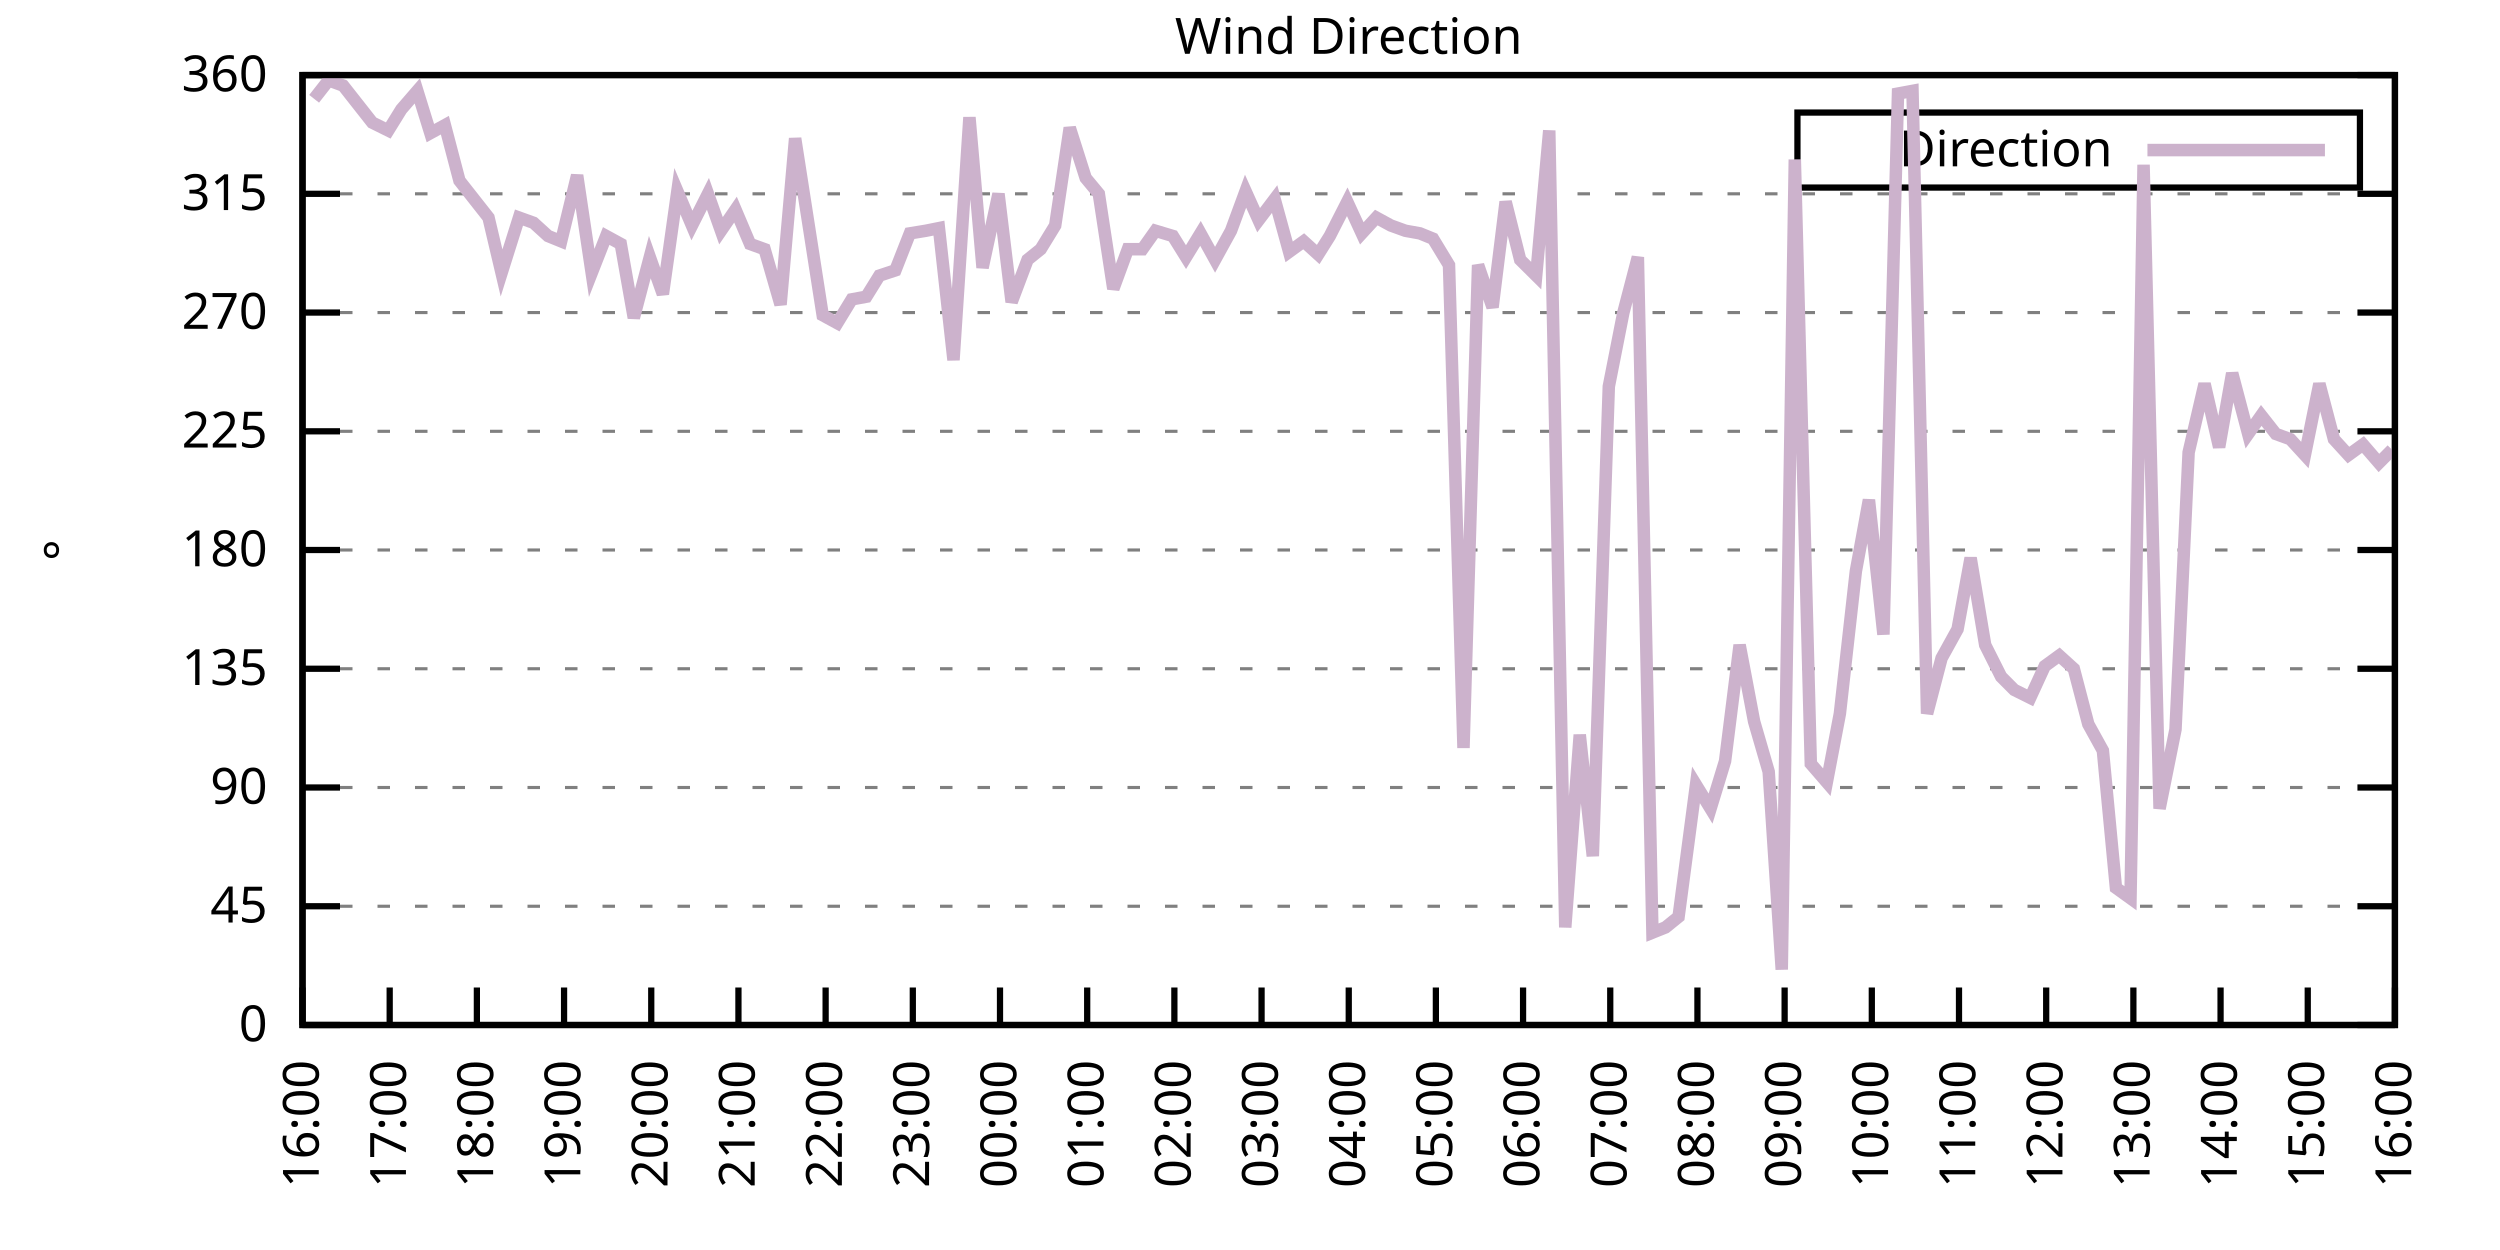
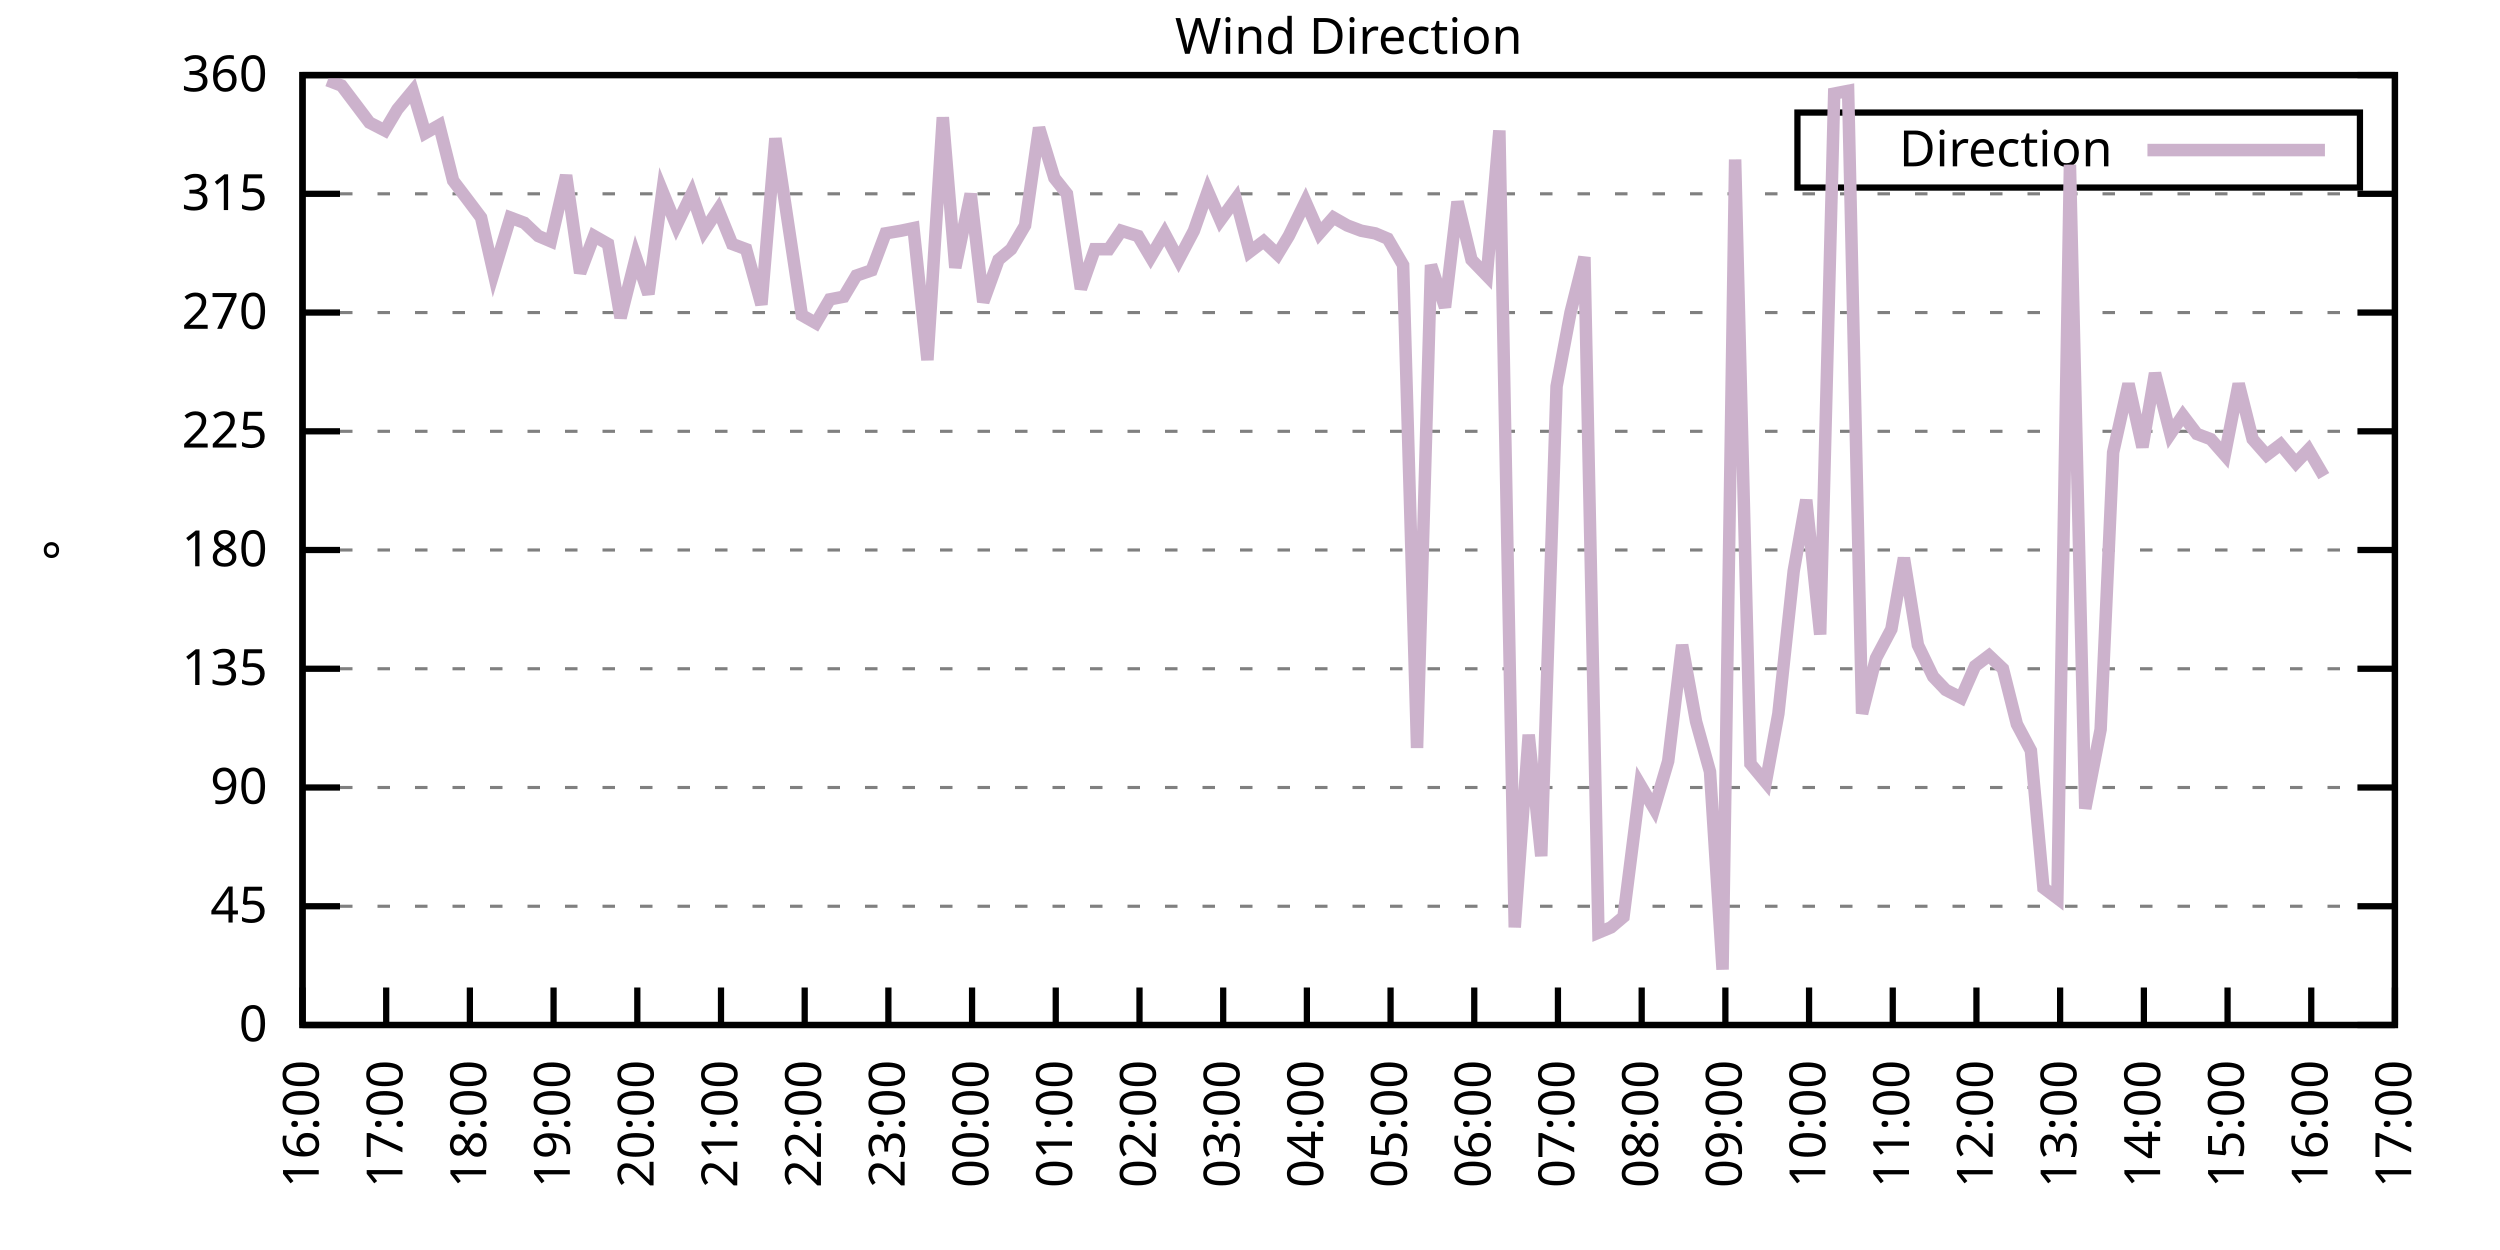
<svg xmlns="http://www.w3.org/2000/svg" xmlns:xlink="http://www.w3.org/1999/xlink" width="400" height="200" viewBox="0 0 400 200">
  <g id="gnuplot_canvas">
    <rect x="0" y="0" width="400" height="200" fill="none" />
    <defs>
      <circle id="gpDot" r="0.5" stroke-width="0.5" stroke="currentColor" />
      <path id="gpPt0" stroke-width="0.333" stroke="currentColor" d="M-1,0 h2 M0,-1 v2" />
      <path id="gpPt1" stroke-width="0.333" stroke="currentColor" d="M-1,-1 L1,1 M1,-1 L-1,1" />
      <path id="gpPt2" stroke-width="0.333" stroke="currentColor" d="M-1,0 L1,0 M0,-1 L0,1 M-1,-1 L1,1 M-1,1 L1,-1" />
      <rect id="gpPt3" stroke-width="0.333" stroke="currentColor" x="-1" y="-1" width="2" height="2" />
      <rect id="gpPt4" stroke-width="0.333" stroke="currentColor" fill="currentColor" x="-1" y="-1" width="2" height="2" />
      <circle id="gpPt5" stroke-width="0.333" stroke="currentColor" cx="0" cy="0" r="1" />
      <use xlink:href="#gpPt5" id="gpPt6" fill="currentColor" stroke="none" />
      <path id="gpPt7" stroke-width="0.333" stroke="currentColor" d="M0,-1.33 L-1.33,0.67 L1.33,0.67 z" />
      <use xlink:href="#gpPt7" id="gpPt8" fill="currentColor" stroke="none" />
      <use xlink:href="#gpPt7" id="gpPt9" stroke="currentColor" transform="rotate(180)" />
      <use xlink:href="#gpPt9" id="gpPt10" fill="currentColor" stroke="none" />
      <use xlink:href="#gpPt3" id="gpPt11" stroke="currentColor" transform="rotate(45)" />
      <use xlink:href="#gpPt11" id="gpPt12" fill="currentColor" stroke="none" />
      <path id="gpPt13" stroke-width="0.333" stroke="currentColor" d="M0,1.330 L1.265,0.411 L0.782,-1.067 L-0.782,-1.076 L-1.265,0.411 z" />
      <use xlink:href="#gpPt13" id="gpPt14" fill="currentColor" stroke="none" />
      <filter id="textbox" filterUnits="objectBoundingBox" x="0" y="0" height="1" width="1">
        <feFlood flood-color="white" flood-opacity="1" result="bgnd" />
        <feComposite in="SourceGraphic" in2="bgnd" operator="atop" />
      </filter>
      <filter id="greybox" filterUnits="objectBoundingBox" x="0" y="0" height="1" width="1">
        <feFlood flood-color="lightgrey" flood-opacity="1" result="grey" />
        <feComposite in="SourceGraphic" in2="grey" operator="atop" />
      </filter>
    </defs>
    <g fill="none" color="white" stroke="currentColor" stroke-width="1.00" stroke-linecap="butt" stroke-linejoin="miter">
</g>
    <g fill="none" color="black" stroke="currentColor" stroke-width="1.00" stroke-linecap="butt" stroke-linejoin="miter">
      <g stroke="none" shape-rendering="crispEdges">
        <polygon fill="rgb(255, 255, 255)" points="48.40,164.00 383.18,164.00 383.18,12.02 48.40,12.02 " />
      </g>
    </g>
    <g fill="none" color="black" stroke="currentColor" stroke-width="1.00" stroke-linecap="butt" stroke-linejoin="miter">
</g>
    <g fill="none" color="black" stroke="black" stroke-width="0.50" stroke-linecap="butt" stroke-linejoin="miter">
</g>
    <g fill="none" color="gray" stroke="currentColor" stroke-width="0.50" stroke-linecap="butt" stroke-linejoin="miter">
      <path stroke="gray" stroke-dasharray="2,4" class="gridline" d="M48.40,164.00 L383.19,164.00  " />
    </g>
    <g fill="none" color="gray" stroke="gray" stroke-width="1.00" stroke-linecap="butt" stroke-linejoin="miter">
</g>
    <g fill="none" color="black" stroke="currentColor" stroke-width="1.00" stroke-linecap="butt" stroke-linejoin="miter">
      <path stroke="black" d="M48.40,164.00 L54.40,164.00 M383.19,164.00 L377.19,164.00  " />
      <g transform="translate(42.80,166.60)" stroke="none" fill="black" font-family="Sans" font-size="8.00" text-anchor="end">
        <text>
          <tspan font-family="Sans"> 0</tspan>
        </text>
      </g>
    </g>
    <g fill="none" color="black" stroke="currentColor" stroke-width="1.00" stroke-linecap="butt" stroke-linejoin="miter">
</g>
    <g fill="none" color="black" stroke="black" stroke-width="0.50" stroke-linecap="butt" stroke-linejoin="miter">
</g>
    <g fill="none" color="gray" stroke="currentColor" stroke-width="0.50" stroke-linecap="butt" stroke-linejoin="miter">
      <path stroke="gray" stroke-dasharray="2,4" class="gridline" d="M48.40,145.00 L383.19,145.00  " />
    </g>
    <g fill="none" color="gray" stroke="gray" stroke-width="1.00" stroke-linecap="butt" stroke-linejoin="miter">
</g>
    <g fill="none" color="black" stroke="currentColor" stroke-width="1.00" stroke-linecap="butt" stroke-linejoin="miter">
      <path stroke="black" d="M48.40,145.00 L54.40,145.00 M383.19,145.00 L377.19,145.00  " />
      <g transform="translate(42.80,147.60)" stroke="none" fill="black" font-family="Sans" font-size="8.00" text-anchor="end">
        <text>
          <tspan font-family="Sans"> 45</tspan>
        </text>
      </g>
    </g>
    <g fill="none" color="black" stroke="currentColor" stroke-width="1.00" stroke-linecap="butt" stroke-linejoin="miter">
</g>
    <g fill="none" color="black" stroke="black" stroke-width="0.50" stroke-linecap="butt" stroke-linejoin="miter">
</g>
    <g fill="none" color="gray" stroke="currentColor" stroke-width="0.50" stroke-linecap="butt" stroke-linejoin="miter">
      <path stroke="gray" stroke-dasharray="2,4" class="gridline" d="M48.40,126.00 L383.19,126.00  " />
    </g>
    <g fill="none" color="gray" stroke="gray" stroke-width="1.00" stroke-linecap="butt" stroke-linejoin="miter">
</g>
    <g fill="none" color="black" stroke="currentColor" stroke-width="1.00" stroke-linecap="butt" stroke-linejoin="miter">
      <path stroke="black" d="M48.40,126.00 L54.40,126.00 M383.19,126.00 L377.19,126.00  " />
      <g transform="translate(42.80,128.60)" stroke="none" fill="black" font-family="Sans" font-size="8.00" text-anchor="end">
        <text>
          <tspan font-family="Sans"> 90</tspan>
        </text>
      </g>
    </g>
    <g fill="none" color="black" stroke="currentColor" stroke-width="1.00" stroke-linecap="butt" stroke-linejoin="miter">
</g>
    <g fill="none" color="black" stroke="black" stroke-width="0.50" stroke-linecap="butt" stroke-linejoin="miter">
</g>
    <g fill="none" color="gray" stroke="currentColor" stroke-width="0.50" stroke-linecap="butt" stroke-linejoin="miter">
      <path stroke="gray" stroke-dasharray="2,4" class="gridline" d="M48.40,107.00 L383.19,107.00  " />
    </g>
    <g fill="none" color="gray" stroke="gray" stroke-width="1.00" stroke-linecap="butt" stroke-linejoin="miter">
</g>
    <g fill="none" color="black" stroke="currentColor" stroke-width="1.00" stroke-linecap="butt" stroke-linejoin="miter">
      <path stroke="black" d="M48.40,107.00 L54.40,107.00 M383.19,107.00 L377.19,107.00  " />
      <g transform="translate(42.80,109.60)" stroke="none" fill="black" font-family="Sans" font-size="8.00" text-anchor="end">
        <text>
          <tspan font-family="Sans"> 135</tspan>
        </text>
      </g>
    </g>
    <g fill="none" color="black" stroke="currentColor" stroke-width="1.00" stroke-linecap="butt" stroke-linejoin="miter">
</g>
    <g fill="none" color="black" stroke="black" stroke-width="0.50" stroke-linecap="butt" stroke-linejoin="miter">
</g>
    <g fill="none" color="gray" stroke="currentColor" stroke-width="0.50" stroke-linecap="butt" stroke-linejoin="miter">
      <path stroke="gray" stroke-dasharray="2,4" class="gridline" d="M48.40,88.00 L383.19,88.00  " />
    </g>
    <g fill="none" color="gray" stroke="gray" stroke-width="1.00" stroke-linecap="butt" stroke-linejoin="miter">
</g>
    <g fill="none" color="black" stroke="currentColor" stroke-width="1.00" stroke-linecap="butt" stroke-linejoin="miter">
      <path stroke="black" d="M48.40,88.00 L54.40,88.00 M383.19,88.00 L377.19,88.00  " />
      <g transform="translate(42.80,90.60)" stroke="none" fill="black" font-family="Sans" font-size="8.00" text-anchor="end">
        <text>
          <tspan font-family="Sans"> 180</tspan>
        </text>
      </g>
    </g>
    <g fill="none" color="black" stroke="currentColor" stroke-width="1.00" stroke-linecap="butt" stroke-linejoin="miter">
</g>
    <g fill="none" color="black" stroke="black" stroke-width="0.50" stroke-linecap="butt" stroke-linejoin="miter">
</g>
    <g fill="none" color="gray" stroke="currentColor" stroke-width="0.50" stroke-linecap="butt" stroke-linejoin="miter">
      <path stroke="gray" stroke-dasharray="2,4" class="gridline" d="M48.40,69.01 L383.19,69.01  " />
    </g>
    <g fill="none" color="gray" stroke="gray" stroke-width="1.00" stroke-linecap="butt" stroke-linejoin="miter">
</g>
    <g fill="none" color="black" stroke="currentColor" stroke-width="1.00" stroke-linecap="butt" stroke-linejoin="miter">
      <path stroke="black" d="M48.40,69.01 L54.40,69.01 M383.19,69.01 L377.19,69.01  " />
      <g transform="translate(42.80,71.61)" stroke="none" fill="black" font-family="Sans" font-size="8.00" text-anchor="end">
        <text>
          <tspan font-family="Sans"> 225</tspan>
        </text>
      </g>
    </g>
    <g fill="none" color="black" stroke="currentColor" stroke-width="1.00" stroke-linecap="butt" stroke-linejoin="miter">
</g>
    <g fill="none" color="black" stroke="black" stroke-width="0.50" stroke-linecap="butt" stroke-linejoin="miter">
</g>
    <g fill="none" color="gray" stroke="currentColor" stroke-width="0.50" stroke-linecap="butt" stroke-linejoin="miter">
      <path stroke="gray" stroke-dasharray="2,4" class="gridline" d="M48.40,50.01 L383.19,50.01  " />
    </g>
    <g fill="none" color="gray" stroke="gray" stroke-width="1.00" stroke-linecap="butt" stroke-linejoin="miter">
</g>
    <g fill="none" color="black" stroke="currentColor" stroke-width="1.00" stroke-linecap="butt" stroke-linejoin="miter">
      <path stroke="black" d="M48.40,50.01 L54.40,50.01 M383.19,50.01 L377.19,50.01  " />
      <g transform="translate(42.80,52.61)" stroke="none" fill="black" font-family="Sans" font-size="8.00" text-anchor="end">
        <text>
          <tspan font-family="Sans"> 270</tspan>
        </text>
      </g>
    </g>
    <g fill="none" color="black" stroke="currentColor" stroke-width="1.00" stroke-linecap="butt" stroke-linejoin="miter">
</g>
    <g fill="none" color="black" stroke="black" stroke-width="0.50" stroke-linecap="butt" stroke-linejoin="miter">
</g>
    <g fill="none" color="gray" stroke="currentColor" stroke-width="0.50" stroke-linecap="butt" stroke-linejoin="miter">
      <path stroke="gray" stroke-dasharray="2,4" class="gridline" d="M48.40,31.01 L383.19,31.01  " />
    </g>
    <g fill="none" color="gray" stroke="gray" stroke-width="1.00" stroke-linecap="butt" stroke-linejoin="miter">
</g>
    <g fill="none" color="black" stroke="currentColor" stroke-width="1.00" stroke-linecap="butt" stroke-linejoin="miter">
      <path stroke="black" d="M48.40,31.01 L54.40,31.01 M383.19,31.01 L377.19,31.01  " />
      <g transform="translate(42.80,33.61)" stroke="none" fill="black" font-family="Sans" font-size="8.00" text-anchor="end">
        <text>
          <tspan font-family="Sans"> 315</tspan>
        </text>
      </g>
    </g>
    <g fill="none" color="black" stroke="currentColor" stroke-width="1.00" stroke-linecap="butt" stroke-linejoin="miter">
</g>
    <g fill="none" color="black" stroke="black" stroke-width="0.50" stroke-linecap="butt" stroke-linejoin="miter">
</g>
    <g fill="none" color="gray" stroke="currentColor" stroke-width="0.50" stroke-linecap="butt" stroke-linejoin="miter">
      <path stroke="gray" stroke-dasharray="2,4" class="gridline" d="M48.40,12.01 L383.19,12.01  " />
    </g>
    <g fill="none" color="gray" stroke="gray" stroke-width="1.00" stroke-linecap="butt" stroke-linejoin="miter">
</g>
    <g fill="none" color="black" stroke="currentColor" stroke-width="1.00" stroke-linecap="butt" stroke-linejoin="miter">
      <path stroke="black" d="M48.40,12.01 L54.40,12.01 M383.19,12.01 L377.19,12.01  " />
      <g transform="translate(42.80,14.61)" stroke="none" fill="black" font-family="Sans" font-size="8.00" text-anchor="end">
        <text>
          <tspan font-family="Sans"> 360</tspan>
        </text>
      </g>
    </g>
    <g fill="none" color="black" stroke="currentColor" stroke-width="1.00" stroke-linecap="butt" stroke-linejoin="miter">
      <path stroke="black" d="M48.40,164.00 L48.40,158.00  " />
      <g transform="translate(51.00,169.60) rotate(270.00)" stroke="none" fill="black" font-family="Sans" font-size="8.00" text-anchor="end">
        <text>
          <tspan font-family="Sans">16:00</tspan>
        </text>
      </g>
    </g>
    <g fill="none" color="black" stroke="currentColor" stroke-width="1.00" stroke-linecap="butt" stroke-linejoin="miter">
-       <path stroke="black" d="M62.35,164.00 L62.35,158.00  " />
-       <g transform="translate(64.95,169.60) rotate(270.00)" stroke="none" fill="black" font-family="Sans" font-size="8.00" text-anchor="end">
+       <path stroke="black" d="M61.79,164.00 L61.79,158.00  " />
+       <g transform="translate(64.39,169.60) rotate(270.00)" stroke="none" fill="black" font-family="Sans" font-size="8.00" text-anchor="end">
        <text>
          <tspan font-family="Sans">17:00</tspan>
        </text>
      </g>
    </g>
    <g fill="none" color="black" stroke="currentColor" stroke-width="1.00" stroke-linecap="butt" stroke-linejoin="miter">
-       <path stroke="black" d="M76.30,164.00 L76.30,158.00  " />
-       <g transform="translate(78.90,169.60) rotate(270.00)" stroke="none" fill="black" font-family="Sans" font-size="8.00" text-anchor="end">
+       <path stroke="black" d="M75.18,164.00 L75.18,158.00  " />
+       <g transform="translate(77.78,169.60) rotate(270.00)" stroke="none" fill="black" font-family="Sans" font-size="8.00" text-anchor="end">
        <text>
          <tspan font-family="Sans">18:00</tspan>
        </text>
      </g>
    </g>
    <g fill="none" color="black" stroke="currentColor" stroke-width="1.00" stroke-linecap="butt" stroke-linejoin="miter">
-       <path stroke="black" d="M90.25,164.00 L90.25,158.00  " />
-       <g transform="translate(92.85,169.60) rotate(270.00)" stroke="none" fill="black" font-family="Sans" font-size="8.00" text-anchor="end">
+       <path stroke="black" d="M88.57,164.00 L88.57,158.00  " />
+       <g transform="translate(91.17,169.60) rotate(270.00)" stroke="none" fill="black" font-family="Sans" font-size="8.00" text-anchor="end">
        <text>
          <tspan font-family="Sans">19:00</tspan>
        </text>
      </g>
    </g>
    <g fill="none" color="black" stroke="currentColor" stroke-width="1.00" stroke-linecap="butt" stroke-linejoin="miter">
-       <path stroke="black" d="M104.20,164.00 L104.20,158.00  " />
-       <g transform="translate(106.80,169.60) rotate(270.00)" stroke="none" fill="black" font-family="Sans" font-size="8.00" text-anchor="end">
+       <path stroke="black" d="M101.97,164.00 L101.97,158.00  " />
+       <g transform="translate(104.57,169.60) rotate(270.00)" stroke="none" fill="black" font-family="Sans" font-size="8.00" text-anchor="end">
        <text>
          <tspan font-family="Sans">20:00</tspan>
        </text>
      </g>
    </g>
    <g fill="none" color="black" stroke="currentColor" stroke-width="1.00" stroke-linecap="butt" stroke-linejoin="miter">
-       <path stroke="black" d="M118.15,164.00 L118.15,158.00  " />
-       <g transform="translate(120.75,169.60) rotate(270.00)" stroke="none" fill="black" font-family="Sans" font-size="8.00" text-anchor="end">
+       <path stroke="black" d="M115.36,164.00 L115.36,158.00  " />
+       <g transform="translate(117.96,169.60) rotate(270.00)" stroke="none" fill="black" font-family="Sans" font-size="8.00" text-anchor="end">
        <text>
          <tspan font-family="Sans">21:00</tspan>
        </text>
      </g>
    </g>
    <g fill="none" color="black" stroke="currentColor" stroke-width="1.00" stroke-linecap="butt" stroke-linejoin="miter">
-       <path stroke="black" d="M132.10,164.00 L132.10,158.00  " />
-       <g transform="translate(134.70,169.60) rotate(270.00)" stroke="none" fill="black" font-family="Sans" font-size="8.00" text-anchor="end">
+       <path stroke="black" d="M128.75,164.00 L128.75,158.00  " />
+       <g transform="translate(131.35,169.60) rotate(270.00)" stroke="none" fill="black" font-family="Sans" font-size="8.00" text-anchor="end">
        <text>
          <tspan font-family="Sans">22:00</tspan>
        </text>
      </g>
    </g>
    <g fill="none" color="black" stroke="currentColor" stroke-width="1.00" stroke-linecap="butt" stroke-linejoin="miter">
-       <path stroke="black" d="M146.05,164.00 L146.05,158.00  " />
-       <g transform="translate(148.65,169.60) rotate(270.00)" stroke="none" fill="black" font-family="Sans" font-size="8.00" text-anchor="end">
+       <path stroke="black" d="M142.14,164.00 L142.14,158.00  " />
+       <g transform="translate(144.74,169.60) rotate(270.00)" stroke="none" fill="black" font-family="Sans" font-size="8.00" text-anchor="end">
        <text>
          <tspan font-family="Sans">23:00</tspan>
        </text>
      </g>
    </g>
    <g fill="none" color="black" stroke="currentColor" stroke-width="1.00" stroke-linecap="butt" stroke-linejoin="miter">
-       <path stroke="black" d="M160.00,164.00 L160.00,158.00  " />
-       <g transform="translate(162.60,169.60) rotate(270.00)" stroke="none" fill="black" font-family="Sans" font-size="8.00" text-anchor="end">
+       <path stroke="black" d="M155.53,164.00 L155.53,158.00  " />
+       <g transform="translate(158.13,169.60) rotate(270.00)" stroke="none" fill="black" font-family="Sans" font-size="8.00" text-anchor="end">
        <text>
          <tspan font-family="Sans">00:00</tspan>
        </text>
      </g>
    </g>
    <g fill="none" color="black" stroke="currentColor" stroke-width="1.00" stroke-linecap="butt" stroke-linejoin="miter">
-       <path stroke="black" d="M173.95,164.00 L173.95,158.00  " />
-       <g transform="translate(176.55,169.60) rotate(270.00)" stroke="none" fill="black" font-family="Sans" font-size="8.00" text-anchor="end">
+       <path stroke="black" d="M168.92,164.00 L168.92,158.00  " />
+       <g transform="translate(171.52,169.60) rotate(270.00)" stroke="none" fill="black" font-family="Sans" font-size="8.00" text-anchor="end">
        <text>
          <tspan font-family="Sans">01:00</tspan>
        </text>
      </g>
    </g>
    <g fill="none" color="black" stroke="currentColor" stroke-width="1.00" stroke-linecap="butt" stroke-linejoin="miter">
-       <path stroke="black" d="M187.90,164.00 L187.90,158.00  " />
-       <g transform="translate(190.50,169.60) rotate(270.00)" stroke="none" fill="black" font-family="Sans" font-size="8.00" text-anchor="end">
+       <path stroke="black" d="M182.32,164.00 L182.32,158.00  " />
+       <g transform="translate(184.92,169.60) rotate(270.00)" stroke="none" fill="black" font-family="Sans" font-size="8.00" text-anchor="end">
        <text>
          <tspan font-family="Sans">02:00</tspan>
        </text>
      </g>
    </g>
    <g fill="none" color="black" stroke="currentColor" stroke-width="1.00" stroke-linecap="butt" stroke-linejoin="miter">
-       <path stroke="black" d="M201.85,164.00 L201.85,158.00  " />
-       <g transform="translate(204.45,169.60) rotate(270.00)" stroke="none" fill="black" font-family="Sans" font-size="8.00" text-anchor="end">
+       <path stroke="black" d="M195.71,164.00 L195.71,158.00  " />
+       <g transform="translate(198.31,169.60) rotate(270.00)" stroke="none" fill="black" font-family="Sans" font-size="8.00" text-anchor="end">
        <text>
          <tspan font-family="Sans">03:00</tspan>
        </text>
      </g>
    </g>
    <g fill="none" color="black" stroke="currentColor" stroke-width="1.00" stroke-linecap="butt" stroke-linejoin="miter">
-       <path stroke="black" d="M215.80,164.00 L215.80,158.00  " />
-       <g transform="translate(218.40,169.60) rotate(270.00)" stroke="none" fill="black" font-family="Sans" font-size="8.00" text-anchor="end">
+       <path stroke="black" d="M209.10,164.00 L209.10,158.00  " />
+       <g transform="translate(211.70,169.60) rotate(270.00)" stroke="none" fill="black" font-family="Sans" font-size="8.00" text-anchor="end">
        <text>
          <tspan font-family="Sans">04:00</tspan>
        </text>
      </g>
    </g>
    <g fill="none" color="black" stroke="currentColor" stroke-width="1.00" stroke-linecap="butt" stroke-linejoin="miter">
-       <path stroke="black" d="M229.74,164.00 L229.74,158.00  " />
-       <g transform="translate(232.34,169.60) rotate(270.00)" stroke="none" fill="black" font-family="Sans" font-size="8.00" text-anchor="end">
+       <path stroke="black" d="M222.49,164.00 L222.49,158.00  " />
+       <g transform="translate(225.09,169.60) rotate(270.00)" stroke="none" fill="black" font-family="Sans" font-size="8.00" text-anchor="end">
        <text>
          <tspan font-family="Sans">05:00</tspan>
        </text>
      </g>
    </g>
    <g fill="none" color="black" stroke="currentColor" stroke-width="1.00" stroke-linecap="butt" stroke-linejoin="miter">
-       <path stroke="black" d="M243.69,164.00 L243.69,158.00  " />
-       <g transform="translate(246.29,169.60) rotate(270.00)" stroke="none" fill="black" font-family="Sans" font-size="8.00" text-anchor="end">
+       <path stroke="black" d="M235.88,164.00 L235.88,158.00  " />
+       <g transform="translate(238.48,169.60) rotate(270.00)" stroke="none" fill="black" font-family="Sans" font-size="8.00" text-anchor="end">
        <text>
          <tspan font-family="Sans">06:00</tspan>
        </text>
      </g>
    </g>
    <g fill="none" color="black" stroke="currentColor" stroke-width="1.00" stroke-linecap="butt" stroke-linejoin="miter">
-       <path stroke="black" d="M257.64,164.00 L257.64,158.00  " />
-       <g transform="translate(260.24,169.60) rotate(270.00)" stroke="none" fill="black" font-family="Sans" font-size="8.00" text-anchor="end">
+       <path stroke="black" d="M249.27,164.00 L249.27,158.00  " />
+       <g transform="translate(251.87,169.60) rotate(270.00)" stroke="none" fill="black" font-family="Sans" font-size="8.00" text-anchor="end">
        <text>
          <tspan font-family="Sans">07:00</tspan>
        </text>
      </g>
    </g>
    <g fill="none" color="black" stroke="currentColor" stroke-width="1.00" stroke-linecap="butt" stroke-linejoin="miter">
-       <path stroke="black" d="M271.59,164.00 L271.59,158.00  " />
-       <g transform="translate(274.19,169.60) rotate(270.00)" stroke="none" fill="black" font-family="Sans" font-size="8.00" text-anchor="end">
+       <path stroke="black" d="M262.67,164.00 L262.67,158.00  " />
+       <g transform="translate(265.27,169.60) rotate(270.00)" stroke="none" fill="black" font-family="Sans" font-size="8.00" text-anchor="end">
        <text>
          <tspan font-family="Sans">08:00</tspan>
        </text>
      </g>
    </g>
    <g fill="none" color="black" stroke="currentColor" stroke-width="1.00" stroke-linecap="butt" stroke-linejoin="miter">
-       <path stroke="black" d="M285.54,164.00 L285.54,158.00  " />
-       <g transform="translate(288.14,169.60) rotate(270.00)" stroke="none" fill="black" font-family="Sans" font-size="8.00" text-anchor="end">
+       <path stroke="black" d="M276.06,164.00 L276.06,158.00  " />
+       <g transform="translate(278.66,169.60) rotate(270.00)" stroke="none" fill="black" font-family="Sans" font-size="8.00" text-anchor="end">
        <text>
          <tspan font-family="Sans">09:00</tspan>
        </text>
      </g>
    </g>
    <g fill="none" color="black" stroke="currentColor" stroke-width="1.00" stroke-linecap="butt" stroke-linejoin="miter">
-       <path stroke="black" d="M299.49,164.00 L299.49,158.00  " />
-       <g transform="translate(302.09,169.60) rotate(270.00)" stroke="none" fill="black" font-family="Sans" font-size="8.00" text-anchor="end">
+       <path stroke="black" d="M289.45,164.00 L289.45,158.00  " />
+       <g transform="translate(292.05,169.60) rotate(270.00)" stroke="none" fill="black" font-family="Sans" font-size="8.00" text-anchor="end">
        <text>
          <tspan font-family="Sans">10:00</tspan>
        </text>
      </g>
    </g>
    <g fill="none" color="black" stroke="currentColor" stroke-width="1.00" stroke-linecap="butt" stroke-linejoin="miter">
-       <path stroke="black" d="M313.44,164.00 L313.44,158.00  " />
-       <g transform="translate(316.04,169.60) rotate(270.00)" stroke="none" fill="black" font-family="Sans" font-size="8.00" text-anchor="end">
+       <path stroke="black" d="M302.84,164.00 L302.84,158.00  " />
+       <g transform="translate(305.44,169.60) rotate(270.00)" stroke="none" fill="black" font-family="Sans" font-size="8.00" text-anchor="end">
        <text>
          <tspan font-family="Sans">11:00</tspan>
        </text>
      </g>
    </g>
    <g fill="none" color="black" stroke="currentColor" stroke-width="1.00" stroke-linecap="butt" stroke-linejoin="miter">
-       <path stroke="black" d="M327.39,164.00 L327.39,158.00  " />
-       <g transform="translate(329.99,169.60) rotate(270.00)" stroke="none" fill="black" font-family="Sans" font-size="8.00" text-anchor="end">
+       <path stroke="black" d="M316.23,164.00 L316.23,158.00  " />
+       <g transform="translate(318.83,169.60) rotate(270.00)" stroke="none" fill="black" font-family="Sans" font-size="8.00" text-anchor="end">
        <text>
          <tspan font-family="Sans">12:00</tspan>
        </text>
      </g>
    </g>
    <g fill="none" color="black" stroke="currentColor" stroke-width="1.00" stroke-linecap="butt" stroke-linejoin="miter">
-       <path stroke="black" d="M341.34,164.00 L341.34,158.00  " />
-       <g transform="translate(343.94,169.60) rotate(270.00)" stroke="none" fill="black" font-family="Sans" font-size="8.00" text-anchor="end">
+       <path stroke="black" d="M329.62,164.00 L329.62,158.00  " />
+       <g transform="translate(332.22,169.60) rotate(270.00)" stroke="none" fill="black" font-family="Sans" font-size="8.00" text-anchor="end">
        <text>
          <tspan font-family="Sans">13:00</tspan>
        </text>
      </g>
    </g>
    <g fill="none" color="black" stroke="currentColor" stroke-width="1.00" stroke-linecap="butt" stroke-linejoin="miter">
-       <path stroke="black" d="M355.29,164.00 L355.29,158.00  " />
-       <g transform="translate(357.89,169.60) rotate(270.00)" stroke="none" fill="black" font-family="Sans" font-size="8.00" text-anchor="end">
+       <path stroke="black" d="M343.02,164.00 L343.02,158.00  " />
+       <g transform="translate(345.62,169.60) rotate(270.00)" stroke="none" fill="black" font-family="Sans" font-size="8.00" text-anchor="end">
        <text>
          <tspan font-family="Sans">14:00</tspan>
        </text>
      </g>
    </g>
    <g fill="none" color="black" stroke="currentColor" stroke-width="1.00" stroke-linecap="butt" stroke-linejoin="miter">
-       <path stroke="black" d="M369.24,164.00 L369.24,158.00  " />
-       <g transform="translate(371.84,169.60) rotate(270.00)" stroke="none" fill="black" font-family="Sans" font-size="8.00" text-anchor="end">
+       <path stroke="black" d="M356.41,164.00 L356.41,158.00  " />
+       <g transform="translate(359.01,169.60) rotate(270.00)" stroke="none" fill="black" font-family="Sans" font-size="8.00" text-anchor="end">
        <text>
          <tspan font-family="Sans">15:00</tspan>
+         </text>
+       </g>
+     </g>
+     <g fill="none" color="black" stroke="currentColor" stroke-width="1.00" stroke-linecap="butt" stroke-linejoin="miter">
+       <path stroke="black" d="M369.80,164.00 L369.80,158.00  " />
+       <g transform="translate(372.40,169.60) rotate(270.00)" stroke="none" fill="black" font-family="Sans" font-size="8.00" text-anchor="end">
+         <text>
+           <tspan font-family="Sans">16:00</tspan>
        </text>
      </g>
    </g>
    <g fill="none" color="black" stroke="currentColor" stroke-width="1.00" stroke-linecap="butt" stroke-linejoin="miter">
      <path stroke="black" d="M383.19,164.00 L383.19,158.00  " />
      <g transform="translate(385.79,169.60) rotate(270.00)" stroke="none" fill="black" font-family="Sans" font-size="8.00" text-anchor="end">
        <text>
-           <tspan font-family="Sans">16:00</tspan>
+           <tspan font-family="Sans">17:00</tspan>
        </text>
      </g>
    </g>
    <g fill="none" color="black" stroke="currentColor" stroke-width="1.00" stroke-linecap="butt" stroke-linejoin="miter">
</g>
    <g fill="none" color="black" stroke="currentColor" stroke-width="1.00" stroke-linecap="butt" stroke-linejoin="miter">
      <path stroke="black" d="M48.40,12.01 L48.40,164.00 L383.19,164.00 L383.19,12.01 L48.40,12.01 Z  " />
    </g>
    <g fill="none" color="black" stroke="currentColor" stroke-width="1.00" stroke-linecap="butt" stroke-linejoin="miter">
</g>
    <g fill="none" color="black" stroke="currentColor" stroke-width="1.00" stroke-linecap="butt" stroke-linejoin="miter">
      <path stroke="black" d="M287.59,30.01 L287.59,18.01 L377.59,18.01 L377.59,30.01 L287.59,30.01 Z  " />
    </g>
    <g id="Wind_direction_plot_1">
      <g fill="none" color="white" stroke="black" stroke-width="2.00" stroke-linecap="butt" stroke-linejoin="miter">
</g>
      <g fill="none" color="black" stroke="currentColor" stroke-width="2.00" stroke-linecap="butt" stroke-linejoin="miter">
        <g transform="translate(337.99,26.61)" stroke="none" fill="black" font-family="Sans" font-size="8.00" text-anchor="end">
          <text>
            <tspan font-family="Sans">Direction</tspan>
          </text>
        </g>
      </g>
      <g fill="none" color="black" stroke="currentColor" stroke-width="2.00" stroke-linecap="butt" stroke-linejoin="miter">
-         <path stroke="rgb(204, 178, 204)" d="M343.59,24.01 L371.99,24.01 M50.26,15.81 L52.58,12.85 L54.91,13.70 L57.23,16.65 L59.56,19.61 L62.12,20.88   L64.21,17.50 L66.77,14.54 L68.86,21.30 L71.18,20.03 L73.51,28.90 L75.83,31.85 L78.16,34.81 L80.25,43.67   L83.04,34.81 L85.37,35.65 L87.69,37.76 L89.78,38.61 L92.34,28.05 L94.67,43.67 L96.99,37.76 L99.32,39.03   L101.41,50.85 L103.97,41.14 L106.06,47.05 L108.38,30.59 L110.71,36.08 L113.27,31.01 L115.36,36.92 L117.68,33.54   L120.01,39.03 L122.33,39.87 L124.89,48.74 L127.22,22.14 L131.63,50.43 L133.96,51.70 L136.28,47.90 L138.61,47.47   L140.70,44.10 L143.26,43.25 L145.58,37.34 L148.14,36.92 L150.23,36.50 L152.56,57.61 L155.11,18.77 L157.21,42.83   L159.76,31.01 L161.86,48.32 L164.41,41.56 L166.51,39.87 L168.83,36.08 L171.16,20.45 L173.71,28.48 L175.81,31.01   L178.13,46.21 L180.46,39.87 L182.78,39.87 L184.87,36.92 L187.66,37.76 L189.76,41.14 L192.08,37.34 L194.41,41.56   L196.96,36.92 L199.29,30.59 L201.38,35.23 L203.94,31.85 L206.26,40.30 L208.59,38.61 L210.91,40.72 L212.77,37.76   L215.56,32.28 L217.89,37.34 L220.21,34.81 L222.54,36.08 L224.86,36.92 L227.19,37.34 L229.28,38.19 L231.84,42.41   L234.16,119.67 L236.49,42.41 L238.81,49.16 L240.90,32.28 L243.23,41.56 L245.79,44.10 L247.88,20.88 L250.44,148.38   L252.76,117.56 L254.85,136.98 L257.41,61.83 L259.74,50.01 L262.06,41.14 L264.39,149.22 L266.48,148.38 L268.57,146.69   L271.36,125.58 L273.69,129.38 L276.01,121.78 L278.34,103.20 L280.66,115.45 L282.99,123.47 L285.08,155.13 L287.17,25.52   L289.73,122.20 L292.29,125.16 L294.38,114.18 L296.94,91.38 L299.03,79.98 L301.35,101.52 L303.68,14.97 L306.00,14.54   L308.33,114.18 L310.65,105.31 L313.21,100.67 L315.30,89.27 L317.63,103.20 L320.18,108.27 L322.28,110.38 L324.83,111.65   L327.16,106.58 L329.48,104.89 L331.81,107.00 L334.13,115.87 L336.46,120.09 L338.55,142.05 L340.88,143.73 L342.97,26.36   L345.53,129.38 L348.08,116.71 L350.18,72.38 L352.73,61.41 L355.06,71.54 L357.15,59.72 L359.71,69.43 L361.80,66.47   L364.13,69.43 L366.45,70.27 L368.78,72.81 L371.10,61.41 L373.43,70.27 L375.75,72.81 L378.08,71.12 L380.63,74.07   L382.73,71.96  " />
+         <path stroke="rgb(204, 178, 204)" d="M343.59,24.01 L371.99,24.01 M52.42,12.85 L54.65,13.70 L56.88,16.65 L59.11,19.61 L61.57,20.88 L63.58,17.50   L66.03,14.54 L68.04,21.30 L70.27,20.03 L72.50,28.90 L74.74,31.85 L76.97,34.81 L78.98,43.67 L81.66,34.81   L83.89,35.65 L86.12,37.76 L88.13,38.61 L90.58,28.05 L92.82,43.67 L95.05,37.76 L97.28,39.03 L99.29,50.85   L101.74,41.14 L103.75,47.05 L105.98,30.59 L108.22,36.08 L110.67,31.01 L112.68,36.92 L114.91,33.54 L117.14,39.03   L119.38,39.87 L121.83,48.74 L124.06,22.14 L128.30,50.43 L130.54,51.70 L132.77,47.90 L135.00,47.47 L137.01,44.10   L139.46,43.25 L141.69,37.34 L144.15,36.92 L146.16,36.50 L148.39,57.61 L150.85,18.77 L152.85,42.83 L155.31,31.01   L157.32,48.32 L159.77,41.56 L161.78,39.87 L164.01,36.08 L166.25,20.45 L168.70,28.48 L170.71,31.01 L172.94,46.21   L175.17,39.87 L177.41,39.87 L179.41,36.92 L182.09,37.76 L184.10,41.14 L186.33,37.34 L188.57,41.56 L191.02,36.92   L193.25,30.59 L195.26,35.23 L197.72,31.85 L199.95,40.30 L202.18,38.61 L204.41,40.72 L206.20,37.76 L208.88,32.28   L211.11,37.34 L213.34,34.81 L215.57,36.08 L217.80,36.92 L220.04,37.34 L222.04,38.19 L224.50,42.41 L226.73,119.67   L228.96,42.41 L231.20,49.16 L233.20,32.28 L235.44,41.56 L237.89,44.10 L239.90,20.88 L242.36,148.38 L244.59,117.56   L246.60,136.98 L249.05,61.83 L251.28,50.01 L253.51,41.14 L255.75,149.22 L257.76,148.38 L259.76,146.69 L262.44,125.58   L264.67,129.38 L266.91,121.78 L269.14,103.20 L271.37,115.45 L273.60,123.47 L275.61,155.13 L277.62,25.52 L280.07,122.20   L282.53,125.16 L284.54,114.18 L286.99,91.38 L289.00,79.98 L291.23,101.52 L293.47,14.97 L295.70,14.54 L297.93,114.18   L300.16,105.31 L302.62,100.67 L304.63,89.27 L306.86,103.20 L309.31,108.27 L311.32,110.38 L313.78,111.65 L316.01,106.58   L318.24,104.89 L320.47,107.00 L322.70,115.87 L324.94,120.09 L326.95,142.05 L329.18,143.73 L331.19,26.36 L333.64,129.38   L336.10,116.71 L338.10,72.38 L340.56,61.41 L342.79,71.54 L344.80,59.72 L347.26,69.43 L349.26,66.47 L351.50,69.43   L353.73,70.27 L355.96,72.81 L358.19,61.41 L360.42,70.27 L362.66,72.81 L364.89,71.12 L367.34,74.07 L369.35,71.96   L371.81,76.18  " />
      </g>
    </g>
    <g fill="none" color="black" stroke="currentColor" stroke-width="2.00" stroke-linecap="butt" stroke-linejoin="miter">
</g>
    <g fill="none" color="black" stroke="black" stroke-width="1.00" stroke-linecap="butt" stroke-linejoin="miter">
</g>
    <g fill="none" color="black" stroke="currentColor" stroke-width="1.00" stroke-linecap="butt" stroke-linejoin="miter">
      <path stroke="black" d="M48.40,12.01 L48.40,164.00 L383.19,164.00 L383.19,12.01 L48.40,12.01 Z  " />
      <g transform="translate(12.80,88.01) rotate(270.00)" stroke="none" fill="black" font-family="Sans" font-size="8.00" text-anchor="middle">
        <text>
          <tspan font-family="Sans">°</tspan>
        </text>
      </g>
    </g>
    <g fill="none" color="black" stroke="currentColor" stroke-width="1.00" stroke-linecap="butt" stroke-linejoin="miter">
</g>
    <g fill="none" color="black" stroke="currentColor" stroke-width="1.00" stroke-linecap="butt" stroke-linejoin="miter">
      <g transform="translate(215.79,8.61)" stroke="none" fill="black" font-family="Sans" font-size="8.00" text-anchor="middle">
        <text>
          <tspan font-family="Sans">Wind Direction</tspan>
        </text>
      </g>
    </g>
    <g fill="none" color="black" stroke="currentColor" stroke-width="1.00" stroke-linecap="butt" stroke-linejoin="miter">
</g>
  </g>
</svg>
